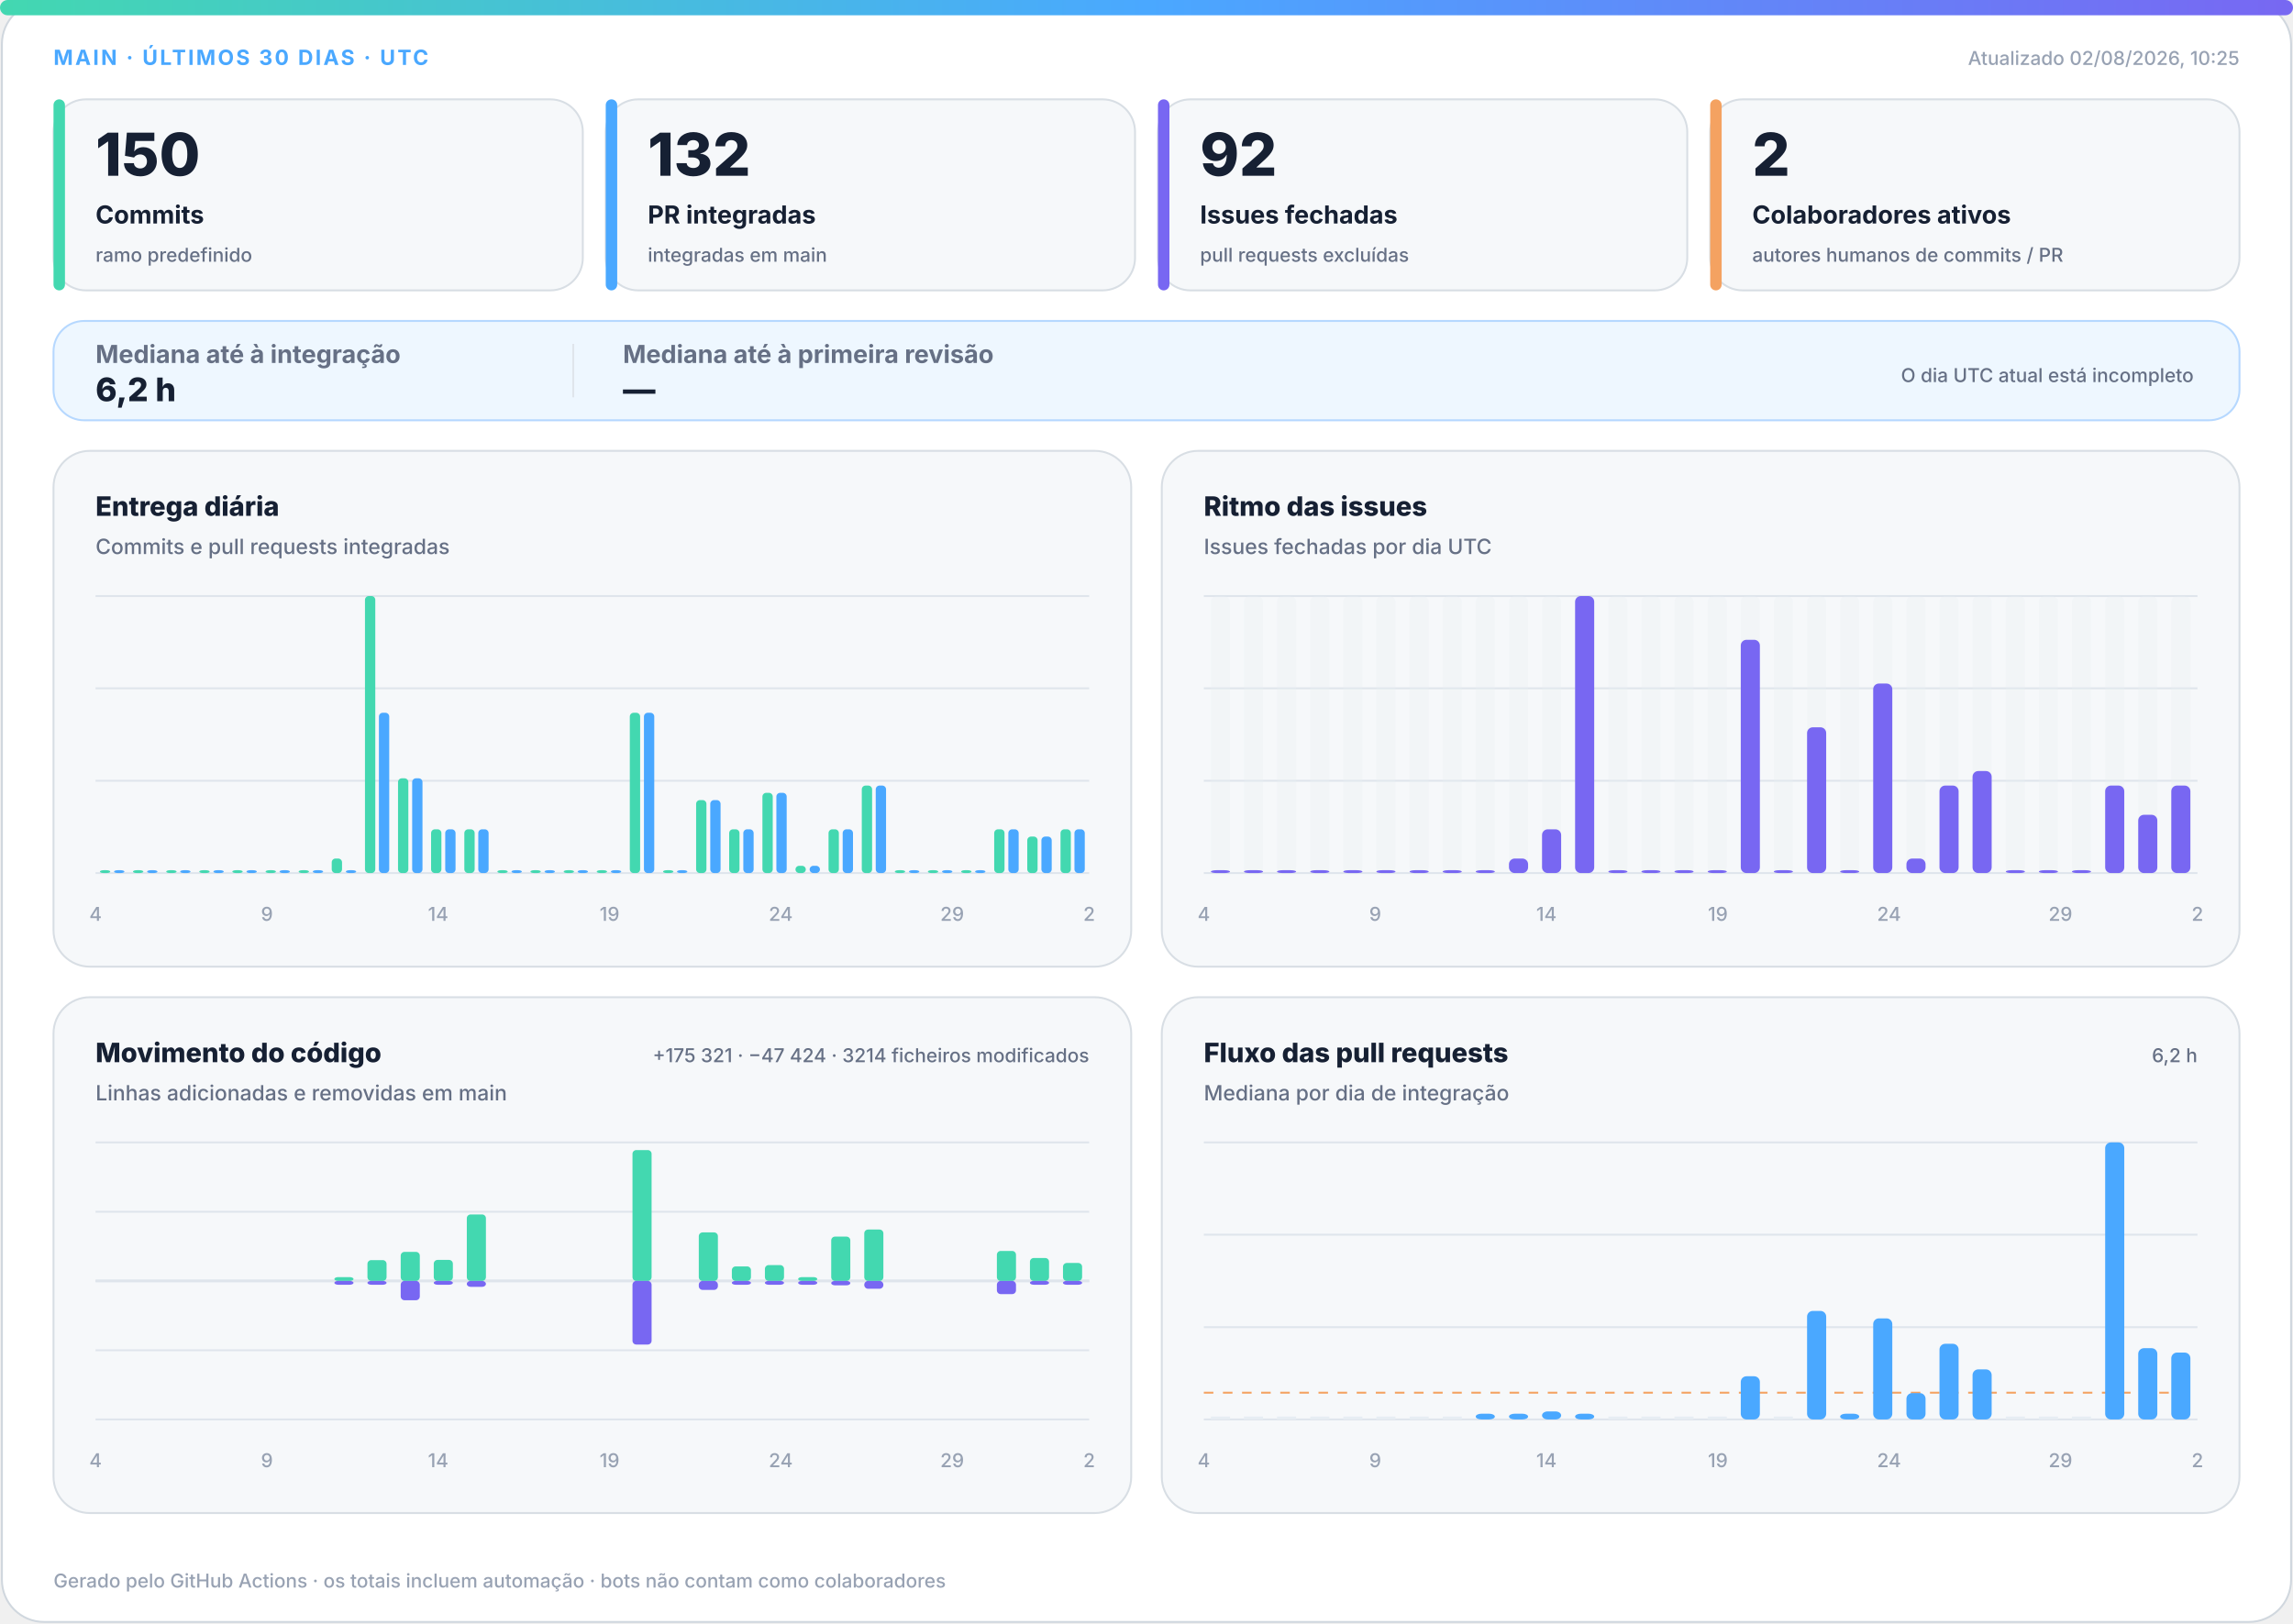
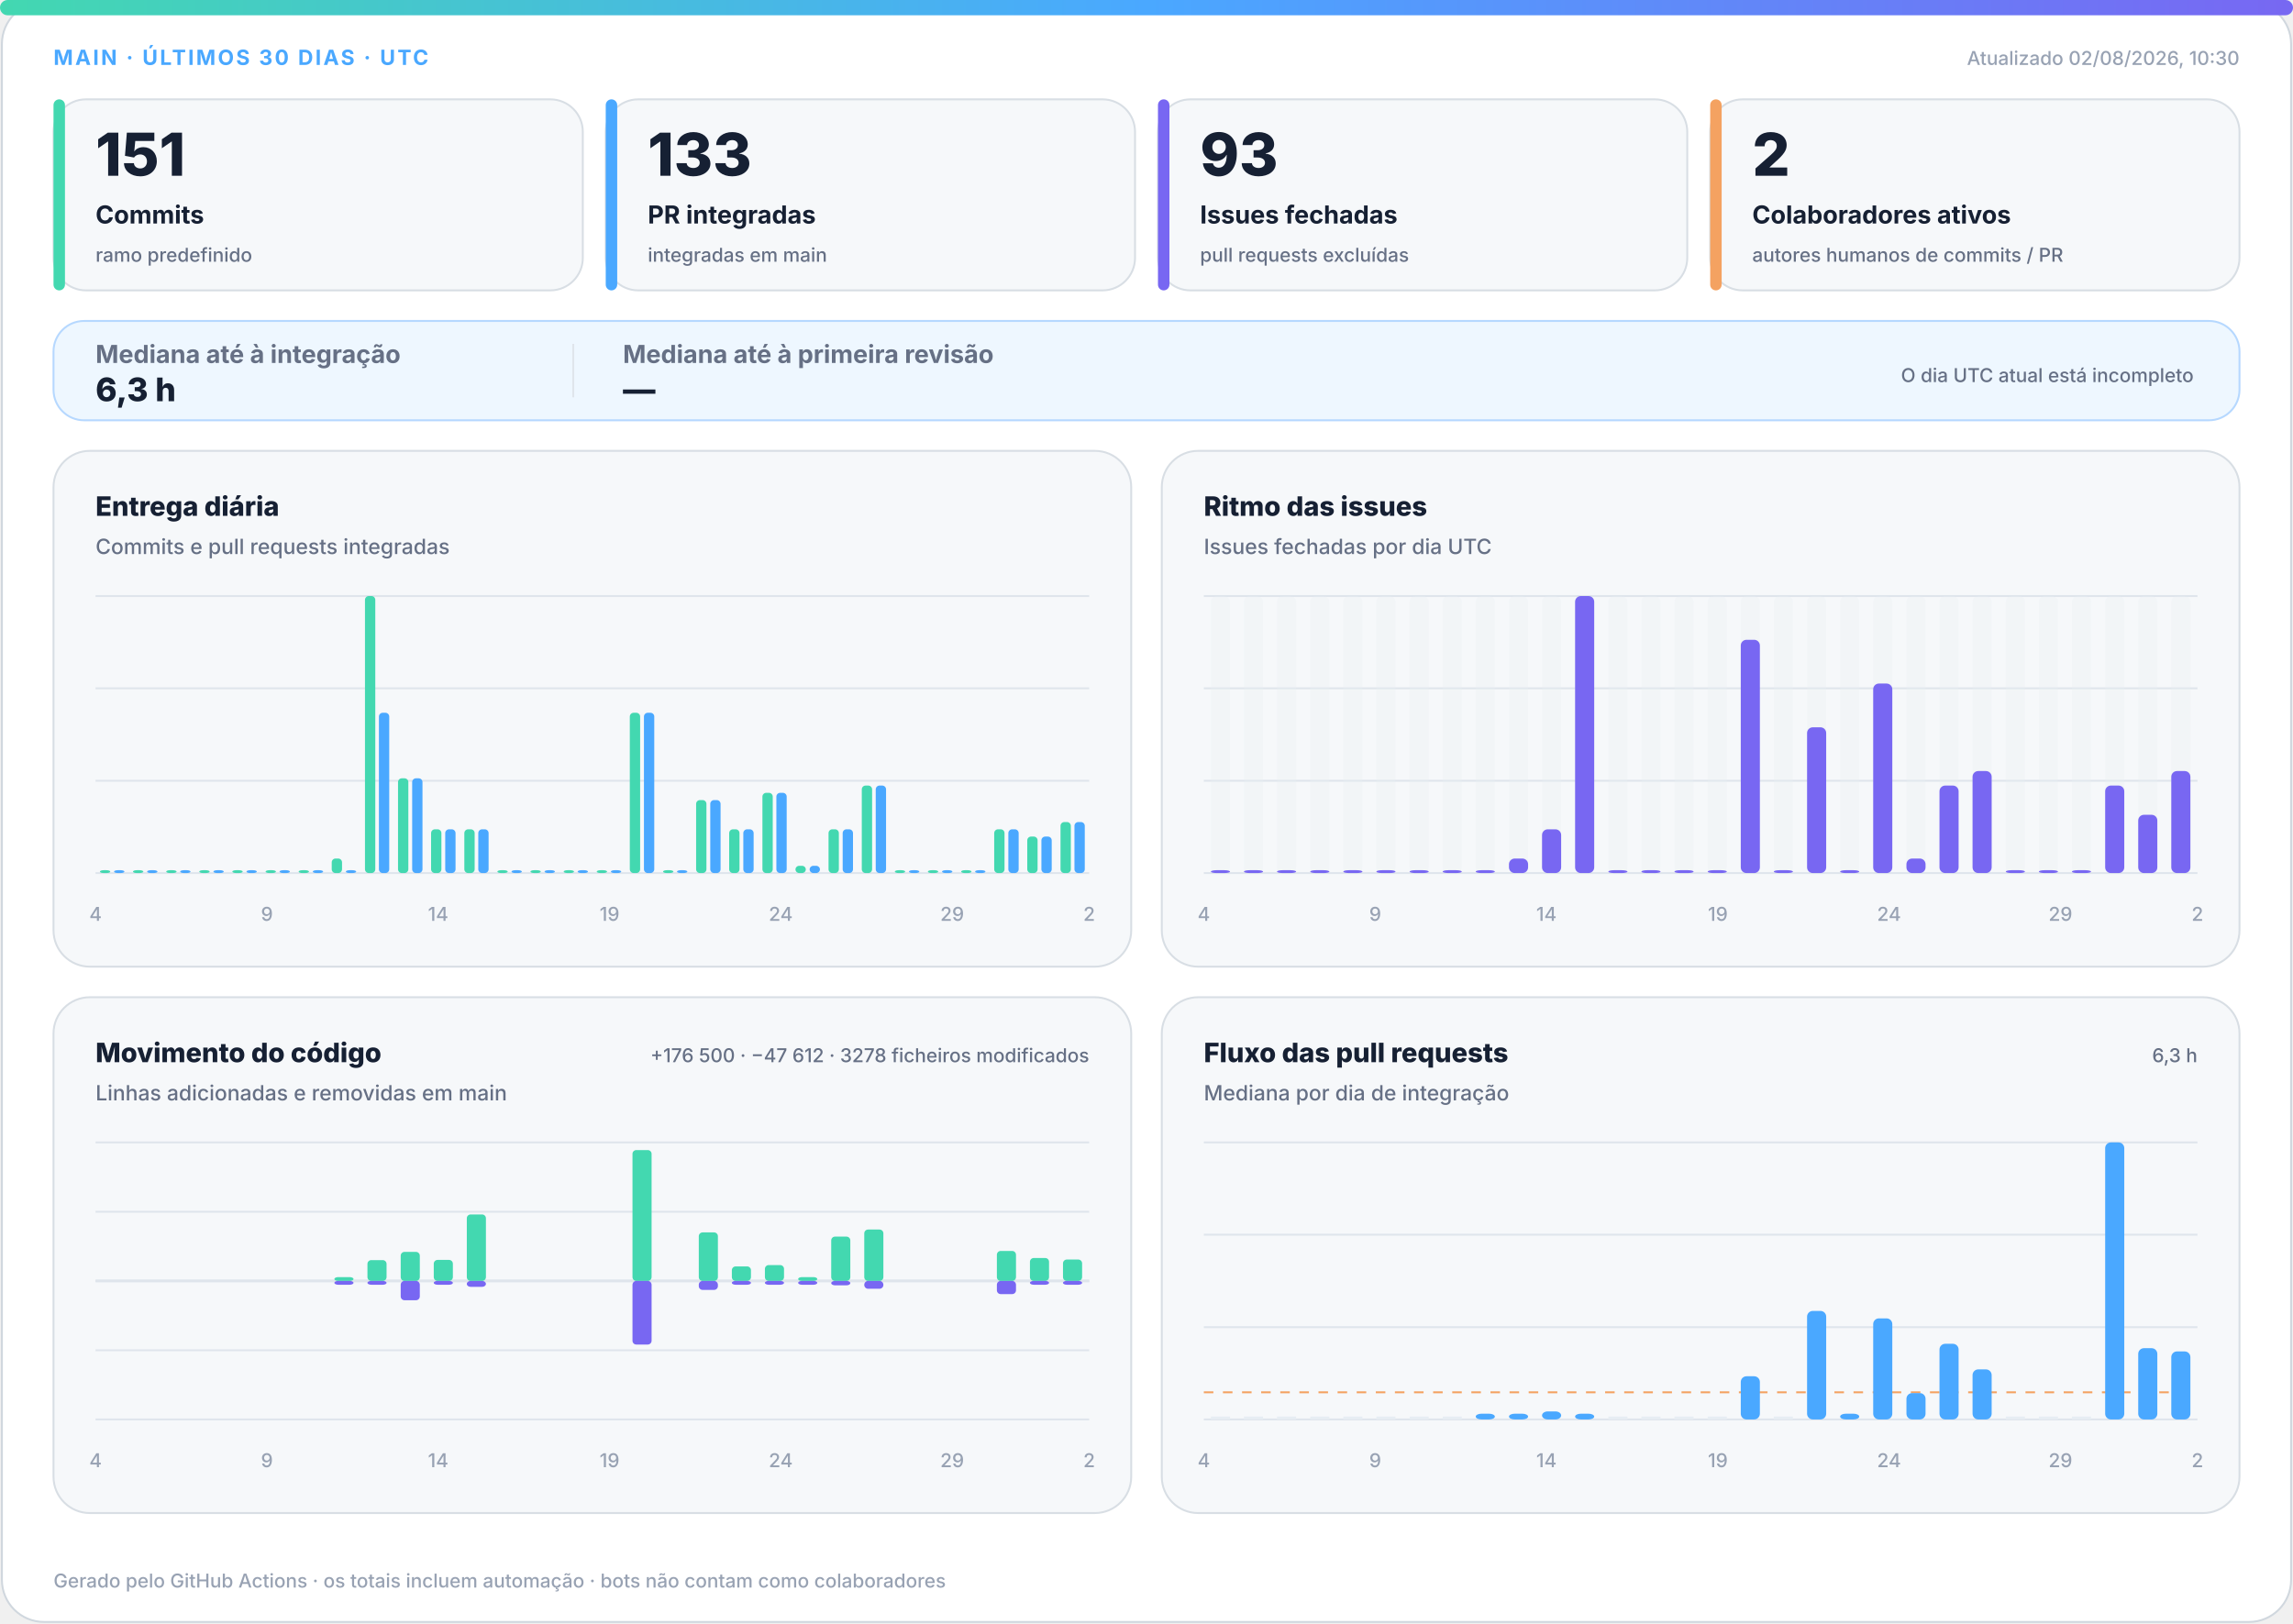
<svg xmlns="http://www.w3.org/2000/svg" width="1200" height="850" viewBox="0 0 1200 850" role="img" aria-labelledby="title desc">
  <defs>
    <linearGradient id="accent" x1="0" y1="0" x2="1" y2="0">
      <stop offset="0%" stop-color="#43d8b0" />
      <stop offset="50%" stop-color="#4aa8ff" />
      <stop offset="100%" stop-color="#7867f2" />
    </linearGradient>
    <linearGradient id="soft" x1="0" y1="0" x2="1" y2="1">
      <stop offset="0%" stop-color="#43d8b0" stop-opacity=".18" />
      <stop offset="100%" stop-color="#7867f2" stop-opacity=".12" />
    </linearGradient>
  </defs>
  <style>
.bg{fill:#fff;stroke:#d0d7de}.surface{fill:#f6f8fa;stroke:#d8dee4}.strong{fill:#eef7ff;stroke:#b6d8ff}.ink{fill:#162033}.muted{fill:#667085}.faint{fill:#98a2b3}.grid{stroke:#dfe5ec}.track{fill:#e7edf3}
.meta{font:750 11px -apple-system,BlinkMacSystemFont,"Segoe UI",sans-serif;letter-spacing:1.1px}.value{font:820 31px -apple-system,BlinkMacSystemFont,"Segoe UI",sans-serif}.label{font:720 13px -apple-system,BlinkMacSystemFont,"Segoe UI",sans-serif}.scope{font:520 10px -apple-system,BlinkMacSystemFont,"Segoe UI",sans-serif}.chart-title{font:760 14px -apple-system,BlinkMacSystemFont,"Segoe UI",sans-serif}.chart-subtitle{font:520 11px -apple-system,BlinkMacSystemFont,"Segoe UI",sans-serif}.small{font:540 10px -apple-system,BlinkMacSystemFont,"Segoe UI",sans-serif}.flow-value{font:780 17px -apple-system,BlinkMacSystemFont,"Segoe UI",sans-serif}
@media(prefers-color-scheme:dark){.bg{fill:#0d1117;stroke:#30363d}.surface{fill:#161b22;stroke:#30363d}.strong{fill:#10263a;stroke:#244d70}.ink{fill:#f0f6fc}.muted{fill:#a7b0bc}.faint{fill:#7d8590}.grid{stroke:#30363d}.track{fill:#27313d}}
</style>
  <rect class="bg" x="1" y="1" width="1198" height="848" rx="22" />
  <rect x="0" y="0" width="1200" height="8" rx="4" fill="url(#accent)" />
  <text class="meta" x="28" y="34" fill="#4aa8ff">MAIN · ÚLTIMOS 30 DIAS · UTC</text>
-   <text class="small faint" x="1172" y="34" text-anchor="end">Atualizado 02/08/2026, 10:25</text>
+   <text class="small faint" x="1172" y="34" text-anchor="end">Atualizado 02/08/2026, 10:30</text>
  <g>
    <rect class="surface" x="28" y="52" width="277" height="100" rx="17" />
    <rect x="28" y="52" width="6" height="100" rx="3" fill="#43d8b0" />
-     <text class="value ink" x="50" y="92" style="font-size:31px">150</text>
+     <text class="value ink" x="50" y="92" style="font-size:31px">151</text>
    <text class="label ink" x="50" y="117" style="font-size:13px">Commits</text>
    <text class="scope muted" x="50" y="137" style="font-size:10px">ramo predefinido</text>
  </g>
  <g>
    <rect class="surface" x="317" y="52" width="277" height="100" rx="17" />
    <rect x="317" y="52" width="6" height="100" rx="3" fill="#4aa8ff" />
-     <text class="value ink" x="339" y="92" style="font-size:31px">132</text>
+     <text class="value ink" x="339" y="92" style="font-size:31px">133</text>
    <text class="label ink" x="339" y="117" style="font-size:13px">PR integradas</text>
    <text class="scope muted" x="339" y="137" style="font-size:10px">integradas em main</text>
  </g>
  <g>
    <rect class="surface" x="606" y="52" width="277" height="100" rx="17" />
    <rect x="606" y="52" width="6" height="100" rx="3" fill="#7867f2" />
-     <text class="value ink" x="628" y="92" style="font-size:31px">92</text>
+     <text class="value ink" x="628" y="92" style="font-size:31px">93</text>
    <text class="label ink" x="628" y="117" style="font-size:13px">Issues fechadas</text>
    <text class="scope muted" x="628" y="137" style="font-size:10px">pull requests excluídas</text>
  </g>
  <g>
    <rect class="surface" x="895" y="52" width="277" height="100" rx="17" />
    <rect x="895" y="52" width="6" height="100" rx="3" fill="#f4a261" />
    <text class="value ink" x="917" y="92" style="font-size:31px">2</text>
    <text class="label ink" x="917" y="117" style="font-size:13px">Colaboradores ativos</text>
    <text class="scope muted" x="917" y="137" style="font-size:10px">autores humanos de commits / PR</text>
  </g>
  <g>
    <rect class="strong" x="28" y="168" width="1144" height="52" rx="16" fill="url(#soft)" />
    <text class="label muted" x="50" y="190">Mediana até à integração</text>
-     <text class="flow-value ink" x="50" y="210">6,2 h</text>
+     <text class="flow-value ink" x="50" y="210">6,3 h</text>
    <line class="grid" x1="300" y1="180" x2="300" y2="208" />
    <text class="label muted" x="326" y="190">Mediana até à primeira revisão</text>
    <text class="flow-value ink" x="326" y="210">—</text>
    <text class="scope muted" x="1148" y="200" text-anchor="end">O dia UTC atual está incompleto</text>
  </g>
  <g>
    <rect class="surface" x="28" y="236" width="564" height="270" rx="19" />
    <text class="chart-title ink" x="50" y="270">Entrega diária</text>
    <text class="chart-subtitle muted" x="50" y="290">Commits e pull requests integradas</text>
    <line class="grid" x1="50" y1="312.0" x2="570" y2="312.0" />
    <line class="grid" x1="50" y1="360.3" x2="570" y2="360.3" />
    <line class="grid" x1="50" y1="408.7" x2="570" y2="408.7" />
    <line class="grid" x1="50" y1="457.0" x2="570" y2="457.0" />
    <rect x="52.3" y="455.5" width="5.4" height="1.5" rx="2" fill="#43d8b0" />
    <rect x="59.7" y="455.5" width="5.4" height="1.5" rx="2" fill="#4aa8ff" />
    <rect x="69.6" y="455.5" width="5.4" height="1.5" rx="2" fill="#43d8b0" />
    <rect x="77.0" y="455.5" width="5.4" height="1.5" rx="2" fill="#4aa8ff" />
    <rect x="87.0" y="455.5" width="5.4" height="1.5" rx="2" fill="#43d8b0" />
    <rect x="94.3" y="455.5" width="5.4" height="1.5" rx="2" fill="#4aa8ff" />
    <rect x="104.3" y="455.5" width="5.4" height="1.5" rx="2" fill="#43d8b0" />
    <rect x="111.7" y="455.5" width="5.4" height="1.5" rx="2" fill="#4aa8ff" />
    <rect x="121.6" y="455.5" width="5.4" height="1.5" rx="2" fill="#43d8b0" />
    <rect x="129.0" y="455.5" width="5.4" height="1.5" rx="2" fill="#4aa8ff" />
    <rect x="139.0" y="455.5" width="5.4" height="1.5" rx="2" fill="#43d8b0" />
    <rect x="146.3" y="455.5" width="5.4" height="1.5" rx="2" fill="#4aa8ff" />
    <rect x="156.3" y="455.5" width="5.4" height="1.5" rx="2" fill="#43d8b0" />
    <rect x="163.7" y="455.5" width="5.4" height="1.5" rx="2" fill="#4aa8ff" />
    <rect x="173.6" y="449.4" width="5.4" height="7.6" rx="2" fill="#43d8b0" />
    <rect x="181.0" y="455.5" width="5.4" height="1.5" rx="2" fill="#4aa8ff" />
    <rect x="191.0" y="312.0" width="5.4" height="145.0" rx="2" fill="#43d8b0" />
    <rect x="198.3" y="373.1" width="5.4" height="83.9" rx="2" fill="#4aa8ff" />
    <rect x="208.3" y="407.4" width="5.4" height="49.6" rx="2" fill="#43d8b0" />
    <rect x="215.7" y="407.4" width="5.4" height="49.6" rx="2" fill="#4aa8ff" />
    <rect x="225.6" y="434.1" width="5.4" height="22.9" rx="2" fill="#43d8b0" />
    <rect x="233.0" y="434.1" width="5.4" height="22.9" rx="2" fill="#4aa8ff" />
    <rect x="243.0" y="434.1" width="5.4" height="22.9" rx="2" fill="#43d8b0" />
    <rect x="250.3" y="434.1" width="5.4" height="22.9" rx="2" fill="#4aa8ff" />
    <rect x="260.3" y="455.5" width="5.4" height="1.5" rx="2" fill="#43d8b0" />
    <rect x="267.7" y="455.5" width="5.4" height="1.5" rx="2" fill="#4aa8ff" />
    <rect x="277.6" y="455.5" width="5.4" height="1.5" rx="2" fill="#43d8b0" />
    <rect x="285.0" y="455.5" width="5.4" height="1.5" rx="2" fill="#4aa8ff" />
    <rect x="295.0" y="455.5" width="5.4" height="1.5" rx="2" fill="#43d8b0" />
    <rect x="302.3" y="455.5" width="5.4" height="1.5" rx="2" fill="#4aa8ff" />
    <rect x="312.3" y="455.5" width="5.4" height="1.5" rx="2" fill="#43d8b0" />
    <rect x="319.7" y="455.5" width="5.4" height="1.5" rx="2" fill="#4aa8ff" />
    <rect x="329.6" y="373.1" width="5.4" height="83.9" rx="2" fill="#43d8b0" />
    <rect x="337.0" y="373.1" width="5.4" height="83.9" rx="2" fill="#4aa8ff" />
    <rect x="347.0" y="455.5" width="5.4" height="1.5" rx="2" fill="#43d8b0" />
    <rect x="354.3" y="455.5" width="5.4" height="1.5" rx="2" fill="#4aa8ff" />
    <rect x="364.3" y="418.8" width="5.4" height="38.2" rx="2" fill="#43d8b0" />
    <rect x="371.7" y="418.8" width="5.4" height="38.2" rx="2" fill="#4aa8ff" />
    <rect x="381.6" y="434.1" width="5.4" height="22.9" rx="2" fill="#43d8b0" />
    <rect x="389.0" y="434.1" width="5.4" height="22.9" rx="2" fill="#4aa8ff" />
    <rect x="399.0" y="415.0" width="5.4" height="42.0" rx="2" fill="#43d8b0" />
    <rect x="406.3" y="415.0" width="5.4" height="42.0" rx="2" fill="#4aa8ff" />
    <rect x="416.3" y="453.2" width="5.4" height="3.8" rx="2" fill="#43d8b0" />
    <rect x="423.7" y="453.2" width="5.4" height="3.8" rx="2" fill="#4aa8ff" />
    <rect x="433.6" y="434.1" width="5.4" height="22.9" rx="2" fill="#43d8b0" />
    <rect x="441.0" y="434.1" width="5.4" height="22.9" rx="2" fill="#4aa8ff" />
    <rect x="451.0" y="411.2" width="5.4" height="45.8" rx="2" fill="#43d8b0" />
    <rect x="458.3" y="411.2" width="5.4" height="45.8" rx="2" fill="#4aa8ff" />
    <rect x="468.3" y="455.5" width="5.4" height="1.5" rx="2" fill="#43d8b0" />
    <rect x="475.7" y="455.5" width="5.4" height="1.5" rx="2" fill="#4aa8ff" />
    <rect x="485.6" y="455.5" width="5.4" height="1.5" rx="2" fill="#43d8b0" />
    <rect x="493.0" y="455.5" width="5.4" height="1.5" rx="2" fill="#4aa8ff" />
    <rect x="503.0" y="455.5" width="5.4" height="1.5" rx="2" fill="#43d8b0" />
    <rect x="510.3" y="455.5" width="5.4" height="1.5" rx="2" fill="#4aa8ff" />
    <rect x="520.3" y="434.1" width="5.4" height="22.9" rx="2" fill="#43d8b0" />
    <rect x="527.7" y="434.1" width="5.4" height="22.9" rx="2" fill="#4aa8ff" />
    <rect x="537.6" y="437.9" width="5.4" height="19.1" rx="2" fill="#43d8b0" />
    <rect x="545.0" y="437.9" width="5.4" height="19.1" rx="2" fill="#4aa8ff" />
-     <rect x="555.0" y="434.1" width="5.4" height="22.9" rx="2" fill="#43d8b0" />
-     <rect x="562.3" y="434.1" width="5.4" height="22.9" rx="2" fill="#4aa8ff" />
+     <rect x="555.0" y="430.3" width="5.4" height="26.7" rx="2" fill="#43d8b0" />
+     <rect x="562.3" y="430.3" width="5.4" height="26.7" rx="2" fill="#4aa8ff" />
    <text class="small faint" x="50.0" y="482" text-anchor="middle">4</text>
    <text class="small faint" x="139.7" y="482" text-anchor="middle">9</text>
    <text class="small faint" x="229.3" y="482" text-anchor="middle">14</text>
    <text class="small faint" x="319.0" y="482" text-anchor="middle">19</text>
    <text class="small faint" x="408.6" y="482" text-anchor="middle">24</text>
    <text class="small faint" x="498.3" y="482" text-anchor="middle">29</text>
    <text class="small faint" x="570.0" y="482" text-anchor="middle">2</text>
  </g>
  <g>
    <rect class="surface" x="608" y="236" width="564" height="270" rx="19" />
    <text class="chart-title ink" x="630" y="270">Ritmo das issues</text>
    <text class="chart-subtitle muted" x="630" y="290">Issues fechadas por dia UTC</text>
    <line class="grid" x1="630" y1="312.0" x2="1150" y2="312.0" />
    <line class="grid" x1="630" y1="360.3" x2="1150" y2="360.3" />
    <line class="grid" x1="630" y1="408.7" x2="1150" y2="408.7" />
    <line class="grid" x1="630" y1="457.0" x2="1150" y2="457.0" />
    <g>
      <rect class="track" x="633.7" y="312" width="10.0" height="145" rx="3" opacity=".3" />
      <rect x="633.7" y="455.5" width="10.0" height="1.5" rx="3" fill="#7867f2" />
    </g>
    <g>
      <rect class="track" x="651.0" y="312" width="10.0" height="145" rx="3" opacity=".3" />
      <rect x="651.0" y="455.5" width="10.0" height="1.5" rx="3" fill="#7867f2" />
    </g>
    <g>
      <rect class="track" x="668.3" y="312" width="10.0" height="145" rx="3" opacity=".3" />
      <rect x="668.3" y="455.5" width="10.0" height="1.5" rx="3" fill="#7867f2" />
    </g>
    <g>
      <rect class="track" x="685.7" y="312" width="10.0" height="145" rx="3" opacity=".3" />
      <rect x="685.7" y="455.5" width="10.0" height="1.5" rx="3" fill="#7867f2" />
    </g>
    <g>
      <rect class="track" x="703.0" y="312" width="10.0" height="145" rx="3" opacity=".3" />
      <rect x="703.0" y="455.5" width="10.0" height="1.5" rx="3" fill="#7867f2" />
    </g>
    <g>
      <rect class="track" x="720.3" y="312" width="10.0" height="145" rx="3" opacity=".3" />
      <rect x="720.3" y="455.5" width="10.0" height="1.5" rx="3" fill="#7867f2" />
    </g>
    <g>
      <rect class="track" x="737.7" y="312" width="10.0" height="145" rx="3" opacity=".3" />
      <rect x="737.7" y="455.5" width="10.0" height="1.5" rx="3" fill="#7867f2" />
    </g>
    <g>
      <rect class="track" x="755.0" y="312" width="10.0" height="145" rx="3" opacity=".3" />
      <rect x="755.0" y="455.5" width="10.0" height="1.5" rx="3" fill="#7867f2" />
    </g>
    <g>
      <rect class="track" x="772.3" y="312" width="10.0" height="145" rx="3" opacity=".3" />
      <rect x="772.3" y="455.5" width="10.0" height="1.5" rx="3" fill="#7867f2" />
    </g>
    <g>
      <rect class="track" x="789.7" y="312" width="10.0" height="145" rx="3" opacity=".3" />
      <rect x="789.7" y="449.4" width="10.0" height="7.6" rx="3" fill="#7867f2" />
    </g>
    <g>
      <rect class="track" x="807.0" y="312" width="10.0" height="145" rx="3" opacity=".3" />
      <rect x="807.0" y="434.1" width="10.0" height="22.9" rx="3" fill="#7867f2" />
    </g>
    <g>
      <rect class="track" x="824.3" y="312" width="10.0" height="145" rx="3" opacity=".3" />
      <rect x="824.3" y="312.0" width="10.0" height="145.0" rx="3" fill="#7867f2" />
    </g>
    <g>
      <rect class="track" x="841.7" y="312" width="10.0" height="145" rx="3" opacity=".3" />
      <rect x="841.7" y="455.5" width="10.0" height="1.5" rx="3" fill="#7867f2" />
    </g>
    <g>
      <rect class="track" x="859.0" y="312" width="10.0" height="145" rx="3" opacity=".3" />
      <rect x="859.0" y="455.5" width="10.0" height="1.5" rx="3" fill="#7867f2" />
    </g>
    <g>
      <rect class="track" x="876.3" y="312" width="10.0" height="145" rx="3" opacity=".3" />
      <rect x="876.3" y="455.5" width="10.0" height="1.5" rx="3" fill="#7867f2" />
    </g>
    <g>
      <rect class="track" x="893.7" y="312" width="10.0" height="145" rx="3" opacity=".3" />
      <rect x="893.7" y="455.5" width="10.0" height="1.5" rx="3" fill="#7867f2" />
    </g>
    <g>
      <rect class="track" x="911.0" y="312" width="10.0" height="145" rx="3" opacity=".3" />
      <rect x="911.0" y="334.9" width="10.0" height="122.1" rx="3" fill="#7867f2" />
    </g>
    <g>
      <rect class="track" x="928.3" y="312" width="10.0" height="145" rx="3" opacity=".3" />
      <rect x="928.3" y="455.5" width="10.0" height="1.5" rx="3" fill="#7867f2" />
    </g>
    <g>
      <rect class="track" x="945.7" y="312" width="10.0" height="145" rx="3" opacity=".3" />
      <rect x="945.7" y="380.7" width="10.0" height="76.3" rx="3" fill="#7867f2" />
    </g>
    <g>
      <rect class="track" x="963.0" y="312" width="10.0" height="145" rx="3" opacity=".3" />
      <rect x="963.0" y="455.5" width="10.0" height="1.5" rx="3" fill="#7867f2" />
    </g>
    <g>
      <rect class="track" x="980.3" y="312" width="10.0" height="145" rx="3" opacity=".3" />
      <rect x="980.3" y="357.8" width="10.0" height="99.2" rx="3" fill="#7867f2" />
    </g>
    <g>
      <rect class="track" x="997.7" y="312" width="10.0" height="145" rx="3" opacity=".3" />
      <rect x="997.7" y="449.4" width="10.0" height="7.6" rx="3" fill="#7867f2" />
    </g>
    <g>
      <rect class="track" x="1015.0" y="312" width="10.0" height="145" rx="3" opacity=".3" />
      <rect x="1015.0" y="411.2" width="10.0" height="45.8" rx="3" fill="#7867f2" />
    </g>
    <g>
      <rect class="track" x="1032.3" y="312" width="10.0" height="145" rx="3" opacity=".3" />
      <rect x="1032.3" y="403.6" width="10.0" height="53.4" rx="3" fill="#7867f2" />
    </g>
    <g>
      <rect class="track" x="1049.7" y="312" width="10.0" height="145" rx="3" opacity=".3" />
      <rect x="1049.7" y="455.5" width="10.0" height="1.5" rx="3" fill="#7867f2" />
    </g>
    <g>
      <rect class="track" x="1067.0" y="312" width="10.0" height="145" rx="3" opacity=".3" />
      <rect x="1067.0" y="455.5" width="10.0" height="1.5" rx="3" fill="#7867f2" />
    </g>
    <g>
      <rect class="track" x="1084.3" y="312" width="10.0" height="145" rx="3" opacity=".3" />
      <rect x="1084.3" y="455.5" width="10.0" height="1.5" rx="3" fill="#7867f2" />
    </g>
    <g>
      <rect class="track" x="1101.7" y="312" width="10.0" height="145" rx="3" opacity=".3" />
      <rect x="1101.7" y="411.2" width="10.0" height="45.8" rx="3" fill="#7867f2" />
    </g>
    <g>
      <rect class="track" x="1119.0" y="312" width="10.0" height="145" rx="3" opacity=".3" />
      <rect x="1119.0" y="426.5" width="10.0" height="30.5" rx="3" fill="#7867f2" />
    </g>
    <g>
      <rect class="track" x="1136.3" y="312" width="10.0" height="145" rx="3" opacity=".3" />
-       <rect x="1136.3" y="411.2" width="10.0" height="45.8" rx="3" fill="#7867f2" />
+       <rect x="1136.3" y="403.6" width="10.0" height="53.4" rx="3" fill="#7867f2" />
    </g>
    <text class="small faint" x="630.0" y="482" text-anchor="middle">4</text>
    <text class="small faint" x="719.7" y="482" text-anchor="middle">9</text>
    <text class="small faint" x="809.3" y="482" text-anchor="middle">14</text>
    <text class="small faint" x="899.0" y="482" text-anchor="middle">19</text>
    <text class="small faint" x="988.6" y="482" text-anchor="middle">24</text>
    <text class="small faint" x="1078.3" y="482" text-anchor="middle">29</text>
    <text class="small faint" x="1150.0" y="482" text-anchor="middle">2</text>
  </g>
  <g>
    <rect class="surface" x="28" y="522" width="564" height="270" rx="19" />
    <text class="chart-title ink" x="50" y="556">Movimento do código</text>
    <text class="chart-subtitle muted" x="50" y="576">Linhas adicionadas e removidas em main</text>
-     <text class="small muted" x="570" y="556" text-anchor="end">+175 321 · −47 424 · 3214 ficheiros modificados</text>
+     <text class="small muted" x="570" y="556" text-anchor="end">+176 500 · −47 612 · 3278 ficheiros modificados</text>
    <line class="grid" x1="50" y1="598.0" x2="570" y2="598.0" />
    <line class="grid" x1="50" y1="634.3" x2="570" y2="634.3" />
    <line class="grid" x1="50" y1="670.5" x2="570" y2="670.5" />
    <line class="grid" x1="50" y1="706.8" x2="570" y2="706.8" />
    <line class="grid" x1="50" y1="743.0" x2="570" y2="743.0" />
    <line class="grid" x1="50" y1="670.5" x2="570" y2="670.5" stroke-width="1.5" />
    <rect x="53.7" y="670.5" width="10.0" height="0.0" rx="2" fill="#43d8b0" />
    <rect x="53.7" y="670.5" width="10.0" height="0.0" rx="2" fill="#7867f2" />
    <rect x="71.0" y="670.5" width="10.0" height="0.0" rx="2" fill="#43d8b0" />
    <rect x="71.0" y="670.5" width="10.0" height="0.0" rx="2" fill="#7867f2" />
    <rect x="88.3" y="670.5" width="10.0" height="0.0" rx="2" fill="#43d8b0" />
    <rect x="88.3" y="670.5" width="10.0" height="0.0" rx="2" fill="#7867f2" />
    <rect x="105.7" y="670.5" width="10.0" height="0.0" rx="2" fill="#43d8b0" />
    <rect x="105.7" y="670.5" width="10.0" height="0.0" rx="2" fill="#7867f2" />
    <rect x="123.0" y="670.5" width="10.0" height="0.0" rx="2" fill="#43d8b0" />
    <rect x="123.0" y="670.5" width="10.0" height="0.0" rx="2" fill="#7867f2" />
    <rect x="140.3" y="670.5" width="10.0" height="0.0" rx="2" fill="#43d8b0" />
    <rect x="140.3" y="670.5" width="10.0" height="0.0" rx="2" fill="#7867f2" />
    <rect x="157.7" y="670.5" width="10.0" height="0.0" rx="2" fill="#43d8b0" />
    <rect x="157.7" y="670.5" width="10.0" height="0.0" rx="2" fill="#7867f2" />
    <rect x="175.0" y="668.5" width="10.0" height="2.0" rx="2" fill="#43d8b0" />
    <rect x="175.0" y="670.5" width="10.0" height="2.0" rx="2" fill="#7867f2" />
    <rect x="192.3" y="659.6" width="10.0" height="10.9" rx="2" fill="#43d8b0" />
    <rect x="192.3" y="670.5" width="10.0" height="2.0" rx="2" fill="#7867f2" />
    <rect x="209.7" y="655.3" width="10.0" height="15.2" rx="2" fill="#43d8b0" />
    <rect x="209.7" y="670.5" width="10.0" height="10.1" rx="2" fill="#7867f2" />
    <rect x="227.0" y="659.5" width="10.0" height="11.0" rx="2" fill="#43d8b0" />
    <rect x="227.0" y="670.5" width="10.0" height="2.0" rx="2" fill="#7867f2" />
    <rect x="244.3" y="635.7" width="10.0" height="34.8" rx="2" fill="#43d8b0" />
    <rect x="244.3" y="670.5" width="10.0" height="3.1" rx="2" fill="#7867f2" />
    <rect x="261.7" y="670.5" width="10.0" height="0.0" rx="2" fill="#43d8b0" />
    <rect x="261.7" y="670.5" width="10.0" height="0.0" rx="2" fill="#7867f2" />
    <rect x="279.0" y="670.5" width="10.0" height="0.0" rx="2" fill="#43d8b0" />
    <rect x="279.0" y="670.5" width="10.0" height="0.0" rx="2" fill="#7867f2" />
    <rect x="296.3" y="670.5" width="10.0" height="0.0" rx="2" fill="#43d8b0" />
    <rect x="296.3" y="670.5" width="10.0" height="0.0" rx="2" fill="#7867f2" />
    <rect x="313.7" y="670.5" width="10.0" height="0.0" rx="2" fill="#43d8b0" />
    <rect x="313.7" y="670.5" width="10.0" height="0.0" rx="2" fill="#7867f2" />
    <rect x="331.0" y="602.0" width="10.0" height="68.5" rx="2" fill="#43d8b0" />
    <rect x="331.0" y="670.5" width="10.0" height="33.3" rx="2" fill="#7867f2" />
    <rect x="348.3" y="670.5" width="10.0" height="0.0" rx="2" fill="#43d8b0" />
    <rect x="348.3" y="670.5" width="10.0" height="0.0" rx="2" fill="#7867f2" />
    <rect x="365.7" y="645.1" width="10.0" height="25.4" rx="2" fill="#43d8b0" />
    <rect x="365.7" y="670.5" width="10.0" height="4.7" rx="2" fill="#7867f2" />
    <rect x="383.0" y="662.9" width="10.0" height="7.6" rx="2" fill="#43d8b0" />
    <rect x="383.0" y="670.5" width="10.0" height="2.0" rx="2" fill="#7867f2" />
    <rect x="400.3" y="662.2" width="10.0" height="8.3" rx="2" fill="#43d8b0" />
    <rect x="400.3" y="670.5" width="10.0" height="2.0" rx="2" fill="#7867f2" />
    <rect x="417.7" y="668.5" width="10.0" height="2.0" rx="2" fill="#43d8b0" />
    <rect x="417.7" y="670.5" width="10.0" height="2.0" rx="2" fill="#7867f2" />
    <rect x="435.0" y="647.3" width="10.0" height="23.2" rx="2" fill="#43d8b0" />
    <rect x="435.0" y="670.5" width="10.0" height="2.3" rx="2" fill="#7867f2" />
    <rect x="452.3" y="643.6" width="10.0" height="26.9" rx="2" fill="#43d8b0" />
    <rect x="452.3" y="670.5" width="10.0" height="4.1" rx="2" fill="#7867f2" />
    <rect x="469.7" y="670.5" width="10.0" height="0.0" rx="2" fill="#43d8b0" />
    <rect x="469.7" y="670.5" width="10.0" height="0.0" rx="2" fill="#7867f2" />
    <rect x="487.0" y="670.5" width="10.0" height="0.0" rx="2" fill="#43d8b0" />
    <rect x="487.0" y="670.5" width="10.0" height="0.0" rx="2" fill="#7867f2" />
    <rect x="504.3" y="670.5" width="10.0" height="0.0" rx="2" fill="#43d8b0" />
    <rect x="504.3" y="670.5" width="10.0" height="0.0" rx="2" fill="#7867f2" />
    <rect x="521.7" y="654.8" width="10.0" height="15.7" rx="2" fill="#43d8b0" />
    <rect x="521.7" y="670.5" width="10.0" height="6.9" rx="2" fill="#7867f2" />
    <rect x="539.0" y="658.5" width="10.0" height="12.0" rx="2" fill="#43d8b0" />
    <rect x="539.0" y="670.5" width="10.0" height="2.0" rx="2" fill="#7867f2" />
-     <rect x="556.3" y="661.1" width="10.0" height="9.4" rx="2" fill="#43d8b0" />
+     <rect x="556.3" y="659.3" width="10.0" height="11.2" rx="2" fill="#43d8b0" />
    <rect x="556.3" y="670.5" width="10.0" height="2.0" rx="2" fill="#7867f2" />
    <text class="small faint" x="50.0" y="768" text-anchor="middle">4</text>
    <text class="small faint" x="139.7" y="768" text-anchor="middle">9</text>
    <text class="small faint" x="229.3" y="768" text-anchor="middle">14</text>
    <text class="small faint" x="319.0" y="768" text-anchor="middle">19</text>
    <text class="small faint" x="408.6" y="768" text-anchor="middle">24</text>
    <text class="small faint" x="498.3" y="768" text-anchor="middle">29</text>
    <text class="small faint" x="570.0" y="768" text-anchor="middle">2</text>
  </g>
  <g>
    <rect class="surface" x="608" y="522" width="564" height="270" rx="19" />
    <text class="chart-title ink" x="630" y="556">Fluxo das pull requests</text>
    <text class="chart-subtitle muted" x="630" y="576">Mediana por dia de integração</text>
-     <text class="small muted" x="1150" y="556" text-anchor="end">6,2 h</text>
+     <text class="small muted" x="1150" y="556" text-anchor="end">6,3 h</text>
    <line class="grid" x1="630" y1="598.0" x2="1150" y2="598.0" />
    <line class="grid" x1="630" y1="646.3" x2="1150" y2="646.3" />
    <line class="grid" x1="630" y1="694.7" x2="1150" y2="694.7" />
    <line class="grid" x1="630" y1="743.0" x2="1150" y2="743.0" />
-     <line x1="630" y1="729.0" x2="1150" y2="729.0" stroke="#f4a261" stroke-dasharray="5 5" />
+     <line x1="630" y1="728.8" x2="1150" y2="728.8" stroke="#f4a261" stroke-dasharray="5 5" />
    <rect class="track" x="633.7" y="741.5" width="10.0" height="1.5" />
    <rect class="track" x="651.0" y="741.5" width="10.0" height="1.5" />
    <rect class="track" x="668.3" y="741.5" width="10.0" height="1.5" />
    <rect class="track" x="685.7" y="741.5" width="10.0" height="1.5" />
    <rect class="track" x="703.0" y="741.5" width="10.0" height="1.5" />
    <rect class="track" x="720.3" y="741.5" width="10.0" height="1.5" />
    <rect class="track" x="737.7" y="741.5" width="10.0" height="1.5" />
    <rect class="track" x="755.0" y="741.5" width="10.0" height="1.5" />
    <rect x="772.3" y="740.0" width="10.0" height="3.0" rx="3" fill="#4aa8ff" />
    <rect x="789.7" y="740.0" width="10.0" height="3.0" rx="3" fill="#4aa8ff" />
    <rect x="807.0" y="738.8" width="10.0" height="4.2" rx="3" fill="#4aa8ff" />
    <rect x="824.3" y="740.0" width="10.0" height="3.0" rx="3" fill="#4aa8ff" />
    <rect class="track" x="841.7" y="741.5" width="10.0" height="1.5" />
    <rect class="track" x="859.0" y="741.5" width="10.0" height="1.5" />
    <rect class="track" x="876.3" y="741.5" width="10.0" height="1.5" />
    <rect class="track" x="893.7" y="741.5" width="10.0" height="1.5" />
    <rect x="911.0" y="720.4" width="10.0" height="22.6" rx="3" fill="#4aa8ff" />
    <rect class="track" x="928.3" y="741.5" width="10.0" height="1.5" />
    <rect x="945.7" y="686.2" width="10.0" height="56.8" rx="3" fill="#4aa8ff" />
    <rect x="963.0" y="740.0" width="10.0" height="3.0" rx="3" fill="#4aa8ff" />
    <rect x="980.3" y="690.1" width="10.0" height="52.9" rx="3" fill="#4aa8ff" />
    <rect x="997.7" y="729.2" width="10.0" height="13.8" rx="3" fill="#4aa8ff" />
    <rect x="1015.0" y="703.4" width="10.0" height="39.6" rx="3" fill="#4aa8ff" />
    <rect x="1032.3" y="716.8" width="10.0" height="26.2" rx="3" fill="#4aa8ff" />
    <rect class="track" x="1049.7" y="741.5" width="10.0" height="1.5" />
    <rect class="track" x="1067.0" y="741.5" width="10.0" height="1.5" />
    <rect class="track" x="1084.3" y="741.5" width="10.0" height="1.5" />
    <rect x="1101.7" y="598.0" width="10.0" height="145.0" rx="3" fill="#4aa8ff" />
    <rect x="1119.0" y="705.7" width="10.0" height="37.3" rx="3" fill="#4aa8ff" />
-     <rect x="1136.3" y="708.0" width="10.0" height="35.0" rx="3" fill="#4aa8ff" />
+     <rect x="1136.3" y="707.4" width="10.0" height="35.6" rx="3" fill="#4aa8ff" />
    <text class="small faint" x="630.0" y="768" text-anchor="middle">4</text>
    <text class="small faint" x="719.7" y="768" text-anchor="middle">9</text>
    <text class="small faint" x="809.3" y="768" text-anchor="middle">14</text>
    <text class="small faint" x="899.0" y="768" text-anchor="middle">19</text>
    <text class="small faint" x="988.6" y="768" text-anchor="middle">24</text>
    <text class="small faint" x="1078.3" y="768" text-anchor="middle">29</text>
    <text class="small faint" x="1150.0" y="768" text-anchor="middle">2</text>
  </g>
  <text class="small faint" x="28" y="831">Gerado pelo GitHub Actions · os totais incluem automação · bots não contam como colaboradores</text>
</svg>
